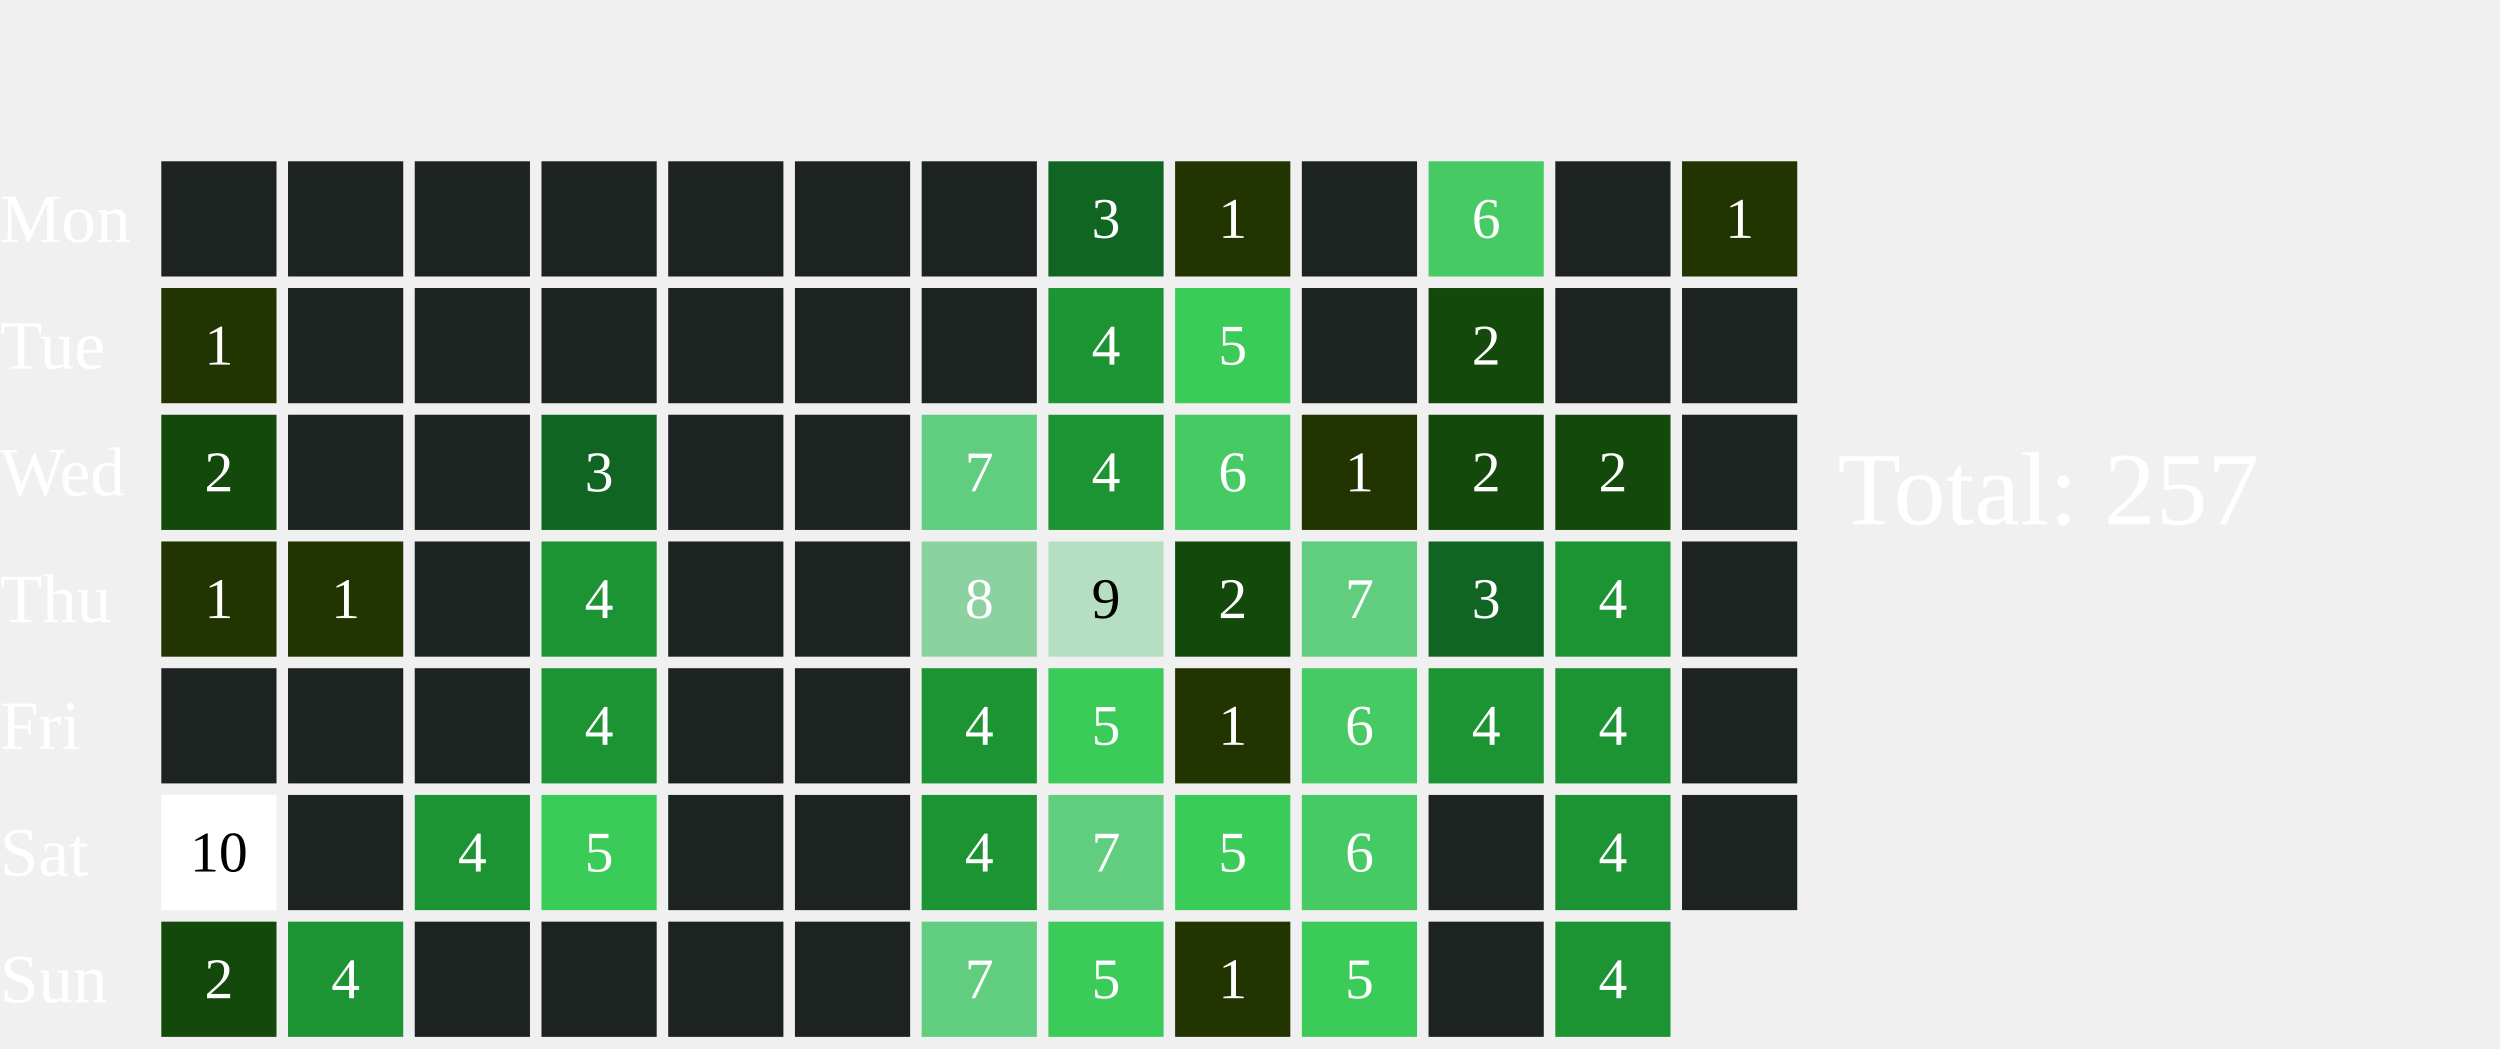
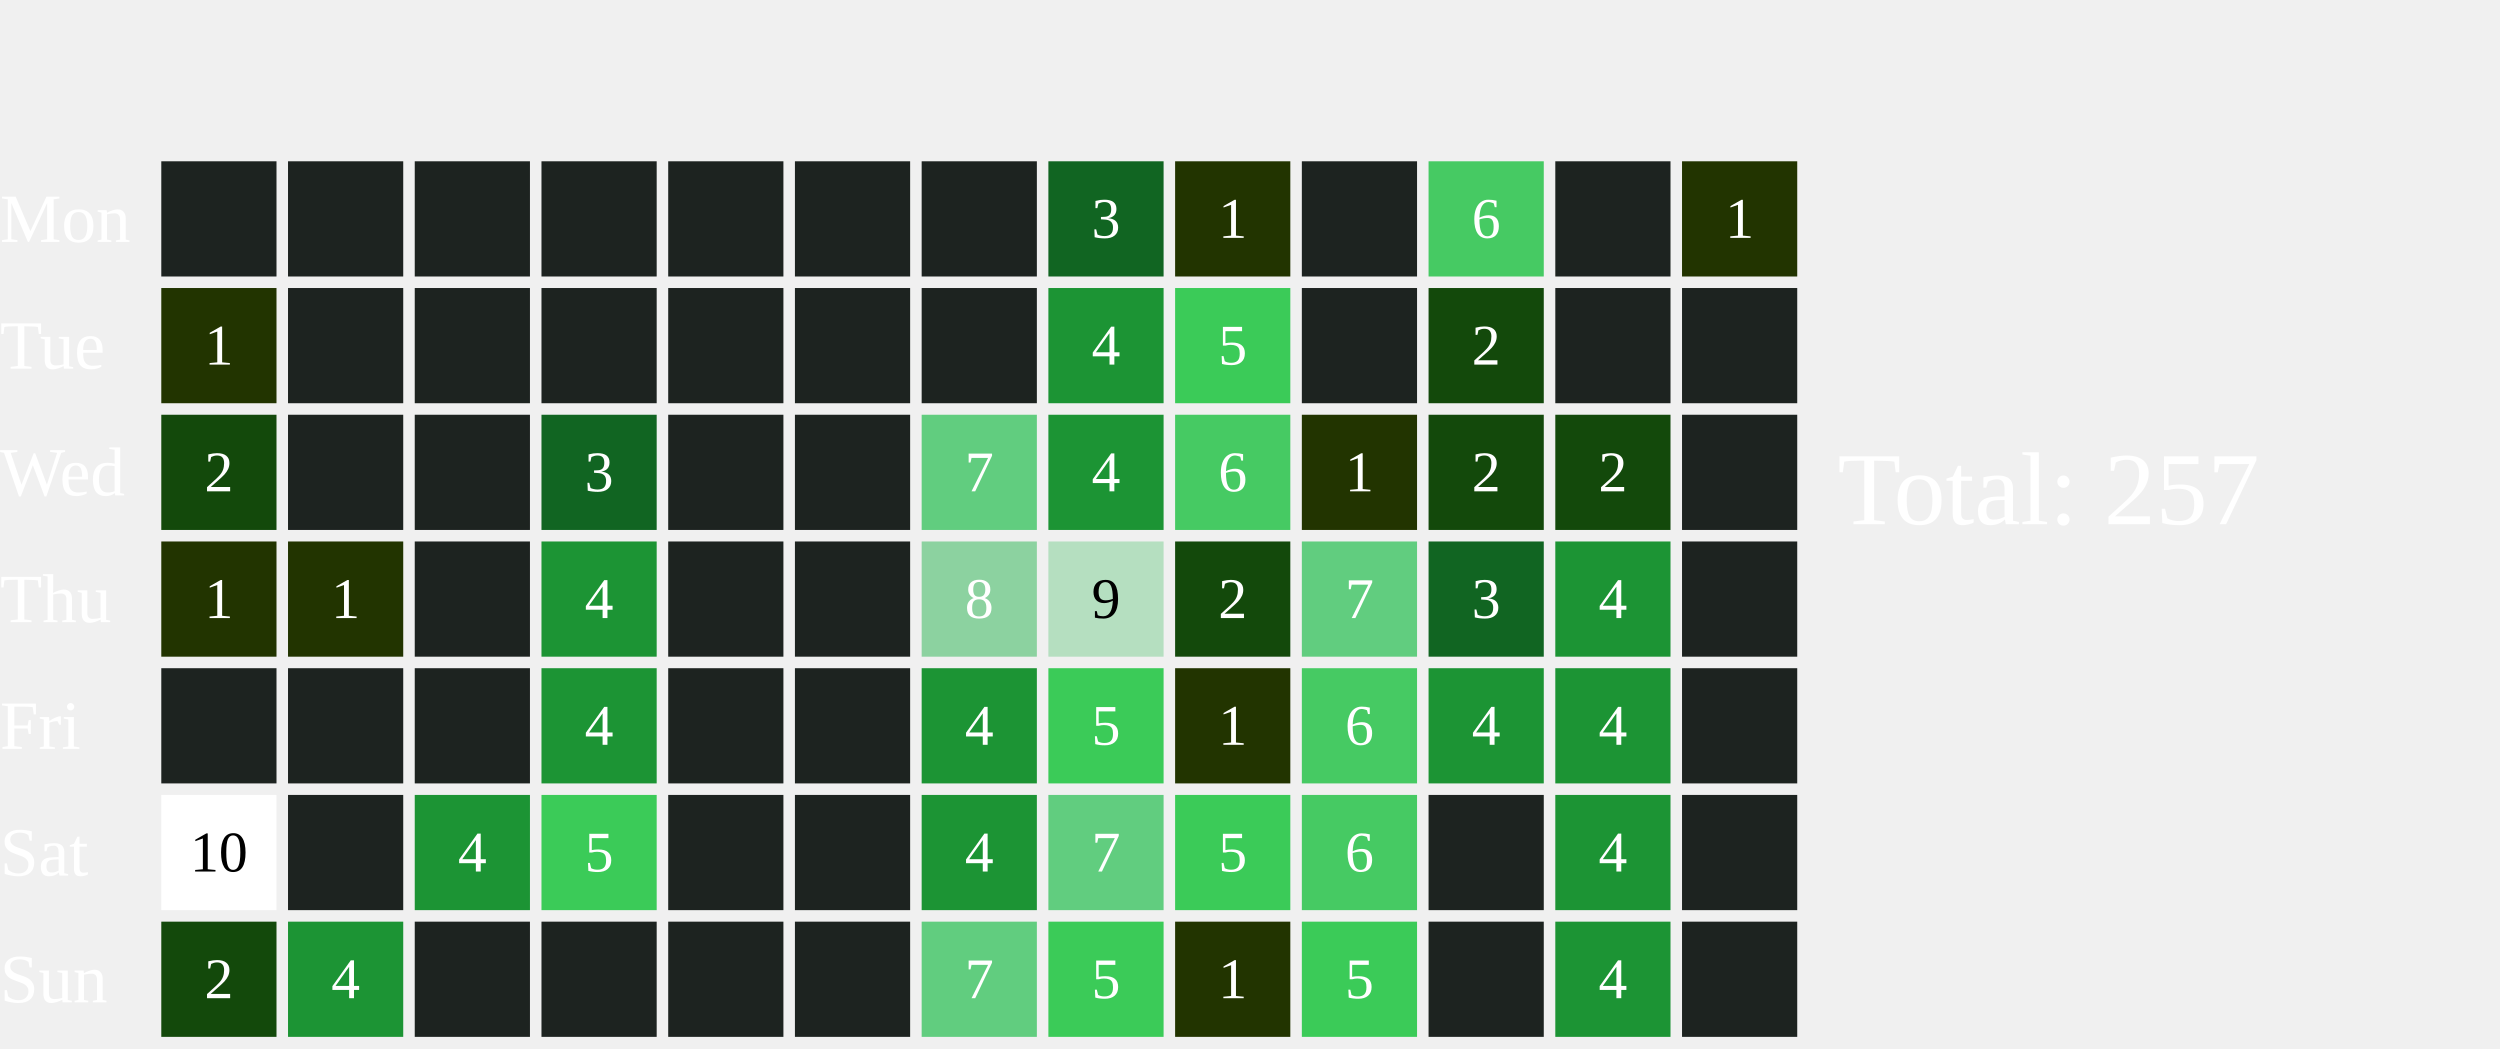
<svg xmlns="http://www.w3.org/2000/svg" width="434" height="182">
  <text x="0" y="42.0" font-size="12" fill="white">Mon</text>
  <text x="0" y="64.0" font-size="12" fill="white">Tue</text>
  <text x="0" y="86.0" font-size="12" fill="white">Wed</text>
  <text x="0" y="108.0" font-size="12" fill="white">Thu</text>
  <text x="0" y="130.0" font-size="12" fill="white">Fri</text>
  <text x="0" y="152.0" font-size="12" fill="white">Sat</text>
  <text x="0" y="174.0" font-size="12" fill="white">Sun</text>
  <rect x="28" y="28" width="20" height="20" fill="#1D2320">
    </rect>
  <rect x="28" y="50" width="20" height="20" fill="#223400">
    </rect>
  <text x="38.0" y="61.0" font-size="10" fill="white" text-anchor="middle" dominant-baseline="middle" pointer-events="none">1</text>
  <rect x="28" y="72" width="20" height="20" fill="#13490b">
    </rect>
  <text x="38.0" y="83.0" font-size="10" fill="white" text-anchor="middle" dominant-baseline="middle" pointer-events="none">2</text>
  <rect x="28" y="94" width="20" height="20" fill="#223400">
    </rect>
  <text x="38.0" y="105.0" font-size="10" fill="white" text-anchor="middle" dominant-baseline="middle" pointer-events="none">1</text>
  <rect x="28" y="116" width="20" height="20" fill="#1D2320">
    </rect>
  <rect x="28" y="138" width="20" height="20" fill="#FFFFFF">
    </rect>
  <text x="38.0" y="149.0" font-size="10" fill="#000000" text-anchor="middle" dominant-baseline="middle" pointer-events="none">10</text>
  <rect x="28" y="160" width="20" height="20" fill="#13490b">
    </rect>
  <text x="38.0" y="171.0" font-size="10" fill="white" text-anchor="middle" dominant-baseline="middle" pointer-events="none">2</text>
  <rect x="50" y="28" width="20" height="20" fill="#1D2320">
    </rect>
  <rect x="50" y="50" width="20" height="20" fill="#1D2320">
    </rect>
  <rect x="50" y="72" width="20" height="20" fill="#1D2320">
    </rect>
  <rect x="50" y="94" width="20" height="20" fill="#223400">
    </rect>
  <text x="60.0" y="105.0" font-size="10" fill="white" text-anchor="middle" dominant-baseline="middle" pointer-events="none">1</text>
  <rect x="50" y="116" width="20" height="20" fill="#1D2320">
    </rect>
  <rect x="50" y="138" width="20" height="20" fill="#1D2320">
    </rect>
  <rect x="50" y="160" width="20" height="20" fill="#1C9434">
    </rect>
  <text x="60.0" y="171.0" font-size="10" fill="white" text-anchor="middle" dominant-baseline="middle" pointer-events="none">4</text>
  <rect x="72" y="28" width="20" height="20" fill="#1D2320">
    </rect>
  <rect x="72" y="50" width="20" height="20" fill="#1D2320">
    </rect>
  <rect x="72" y="72" width="20" height="20" fill="#1D2320">
    </rect>
  <rect x="72" y="94" width="20" height="20" fill="#1D2320">
    </rect>
  <rect x="72" y="116" width="20" height="20" fill="#1D2320">
    </rect>
  <rect x="72" y="138" width="20" height="20" fill="#1C9434">
    </rect>
  <text x="82.0" y="149.0" font-size="10" fill="white" text-anchor="middle" dominant-baseline="middle" pointer-events="none">4</text>
  <rect x="72" y="160" width="20" height="20" fill="#1D2320">
    </rect>
  <rect x="94" y="28" width="20" height="20" fill="#1D2320">
    </rect>
  <rect x="94" y="50" width="20" height="20" fill="#1D2320">
    </rect>
  <rect x="94" y="72" width="20" height="20" fill="#116522">
    </rect>
  <text x="104.0" y="83.0" font-size="10" fill="white" text-anchor="middle" dominant-baseline="middle" pointer-events="none">3</text>
  <rect x="94" y="94" width="20" height="20" fill="#1C9434">
    </rect>
  <text x="104.0" y="105.0" font-size="10" fill="white" text-anchor="middle" dominant-baseline="middle" pointer-events="none">4</text>
  <rect x="94" y="116" width="20" height="20" fill="#1C9434">
    </rect>
  <text x="104.0" y="127.0" font-size="10" fill="white" text-anchor="middle" dominant-baseline="middle" pointer-events="none">4</text>
  <rect x="94" y="138" width="20" height="20" fill="#3BCB58">
    </rect>
  <text x="104.0" y="149.0" font-size="10" fill="white" text-anchor="middle" dominant-baseline="middle" pointer-events="none">5</text>
  <rect x="94" y="160" width="20" height="20" fill="#1D2320">
    </rect>
  <rect x="116" y="28" width="20" height="20" fill="#1D2320">
    </rect>
  <rect x="116" y="50" width="20" height="20" fill="#1D2320">
    </rect>
  <rect x="116" y="72" width="20" height="20" fill="#1D2320">
    </rect>
  <rect x="116" y="94" width="20" height="20" fill="#1D2320">
    </rect>
  <rect x="116" y="116" width="20" height="20" fill="#1D2320">
    </rect>
  <rect x="116" y="138" width="20" height="20" fill="#1D2320">
    </rect>
  <rect x="116" y="160" width="20" height="20" fill="#1D2320">
    </rect>
  <rect x="138" y="28" width="20" height="20" fill="#1D2320">
    </rect>
  <rect x="138" y="50" width="20" height="20" fill="#1D2320">
    </rect>
  <rect x="138" y="72" width="20" height="20" fill="#1D2320">
    </rect>
  <rect x="138" y="94" width="20" height="20" fill="#1D2320">
    </rect>
  <rect x="138" y="116" width="20" height="20" fill="#1D2320">
    </rect>
  <rect x="138" y="138" width="20" height="20" fill="#1D2320">
    </rect>
  <rect x="138" y="160" width="20" height="20" fill="#1D2320">
    </rect>
  <rect x="160" y="28" width="20" height="20" fill="#1D2320">
    </rect>
  <rect x="160" y="50" width="20" height="20" fill="#1D2320">
    </rect>
  <rect x="160" y="72" width="20" height="20" fill="#61CD7F">
    </rect>
  <text x="170.0" y="83.0" font-size="10" fill="white" text-anchor="middle" dominant-baseline="middle" pointer-events="none">7</text>
  <rect x="160" y="94" width="20" height="20" fill="#8CD2A0">
    </rect>
  <text x="170.0" y="105.0" font-size="10" fill="white" text-anchor="middle" dominant-baseline="middle" pointer-events="none">8</text>
  <rect x="160" y="116" width="20" height="20" fill="#1C9434">
    </rect>
  <text x="170.0" y="127.0" font-size="10" fill="white" text-anchor="middle" dominant-baseline="middle" pointer-events="none">4</text>
  <rect x="160" y="138" width="20" height="20" fill="#1C9434">
    </rect>
  <text x="170.0" y="149.0" font-size="10" fill="white" text-anchor="middle" dominant-baseline="middle" pointer-events="none">4</text>
  <rect x="160" y="160" width="20" height="20" fill="#61CD7F">
    </rect>
  <text x="170.0" y="171.0" font-size="10" fill="white" text-anchor="middle" dominant-baseline="middle" pointer-events="none">7</text>
  <rect x="182" y="28" width="20" height="20" fill="#116522">
    </rect>
  <text x="192.0" y="39.0" font-size="10" fill="white" text-anchor="middle" dominant-baseline="middle" pointer-events="none">3</text>
  <rect x="182" y="50" width="20" height="20" fill="#1C9434">
    </rect>
  <text x="192.0" y="61.0" font-size="10" fill="white" text-anchor="middle" dominant-baseline="middle" pointer-events="none">4</text>
  <rect x="182" y="72" width="20" height="20" fill="#1C9434">
    </rect>
  <text x="192.0" y="83.0" font-size="10" fill="white" text-anchor="middle" dominant-baseline="middle" pointer-events="none">4</text>
  <rect x="182" y="94" width="20" height="20" fill="#B5DFC0">
    </rect>
  <text x="192.0" y="105.0" font-size="10" fill="#000000" text-anchor="middle" dominant-baseline="middle" pointer-events="none">9</text>
  <rect x="182" y="116" width="20" height="20" fill="#3BCB58">
    </rect>
  <text x="192.0" y="127.0" font-size="10" fill="white" text-anchor="middle" dominant-baseline="middle" pointer-events="none">5</text>
  <rect x="182" y="138" width="20" height="20" fill="#61CD7F">
    </rect>
  <text x="192.0" y="149.0" font-size="10" fill="white" text-anchor="middle" dominant-baseline="middle" pointer-events="none">7</text>
  <rect x="182" y="160" width="20" height="20" fill="#3BCB58">
    </rect>
  <text x="192.0" y="171.0" font-size="10" fill="white" text-anchor="middle" dominant-baseline="middle" pointer-events="none">5</text>
  <rect x="204" y="28" width="20" height="20" fill="#223400">
    </rect>
  <text x="214.0" y="39.0" font-size="10" fill="white" text-anchor="middle" dominant-baseline="middle" pointer-events="none">1</text>
  <rect x="204" y="50" width="20" height="20" fill="#3BCB58">
    </rect>
  <text x="214.0" y="61.0" font-size="10" fill="white" text-anchor="middle" dominant-baseline="middle" pointer-events="none">5</text>
  <rect x="204" y="72" width="20" height="20" fill="#46CA63">
    </rect>
  <text x="214.0" y="83.0" font-size="10" fill="white" text-anchor="middle" dominant-baseline="middle" pointer-events="none">6</text>
  <rect x="204" y="94" width="20" height="20" fill="#13490b">
    </rect>
  <text x="214.0" y="105.0" font-size="10" fill="white" text-anchor="middle" dominant-baseline="middle" pointer-events="none">2</text>
  <rect x="204" y="116" width="20" height="20" fill="#223400">
    </rect>
  <text x="214.0" y="127.0" font-size="10" fill="white" text-anchor="middle" dominant-baseline="middle" pointer-events="none">1</text>
  <rect x="204" y="138" width="20" height="20" fill="#3BCB58">
    </rect>
  <text x="214.0" y="149.0" font-size="10" fill="white" text-anchor="middle" dominant-baseline="middle" pointer-events="none">5</text>
  <rect x="204" y="160" width="20" height="20" fill="#223400">
    </rect>
  <text x="214.0" y="171.0" font-size="10" fill="white" text-anchor="middle" dominant-baseline="middle" pointer-events="none">1</text>
  <rect x="226" y="28" width="20" height="20" fill="#1D2320">
    </rect>
  <rect x="226" y="50" width="20" height="20" fill="#1D2320">
    </rect>
  <rect x="226" y="72" width="20" height="20" fill="#223400">
    </rect>
  <text x="236.0" y="83.0" font-size="10" fill="white" text-anchor="middle" dominant-baseline="middle" pointer-events="none">1</text>
  <rect x="226" y="94" width="20" height="20" fill="#61CD7F">
    </rect>
  <text x="236.0" y="105.0" font-size="10" fill="white" text-anchor="middle" dominant-baseline="middle" pointer-events="none">7</text>
  <rect x="226" y="116" width="20" height="20" fill="#46CA63">
    </rect>
  <text x="236.0" y="127.0" font-size="10" fill="white" text-anchor="middle" dominant-baseline="middle" pointer-events="none">6</text>
  <rect x="226" y="138" width="20" height="20" fill="#46CA63">
    </rect>
  <text x="236.0" y="149.0" font-size="10" fill="white" text-anchor="middle" dominant-baseline="middle" pointer-events="none">6</text>
  <rect x="226" y="160" width="20" height="20" fill="#3BCB58">
    </rect>
  <text x="236.0" y="171.0" font-size="10" fill="white" text-anchor="middle" dominant-baseline="middle" pointer-events="none">5</text>
  <rect x="248" y="28" width="20" height="20" fill="#46CA63">
    </rect>
  <text x="258.0" y="39.0" font-size="10" fill="white" text-anchor="middle" dominant-baseline="middle" pointer-events="none">6</text>
  <rect x="248" y="50" width="20" height="20" fill="#13490b">
    </rect>
  <text x="258.0" y="61.0" font-size="10" fill="white" text-anchor="middle" dominant-baseline="middle" pointer-events="none">2</text>
  <rect x="248" y="72" width="20" height="20" fill="#13490b">
    </rect>
  <text x="258.0" y="83.0" font-size="10" fill="white" text-anchor="middle" dominant-baseline="middle" pointer-events="none">2</text>
  <rect x="248" y="94" width="20" height="20" fill="#116522">
    </rect>
  <text x="258.0" y="105.0" font-size="10" fill="white" text-anchor="middle" dominant-baseline="middle" pointer-events="none">3</text>
  <rect x="248" y="116" width="20" height="20" fill="#1C9434">
    </rect>
  <text x="258.0" y="127.0" font-size="10" fill="white" text-anchor="middle" dominant-baseline="middle" pointer-events="none">4</text>
  <rect x="248" y="138" width="20" height="20" fill="#1D2320">
    </rect>
  <rect x="248" y="160" width="20" height="20" fill="#1D2320">
    </rect>
  <rect x="270" y="28" width="20" height="20" fill="#1D2320">
    </rect>
  <rect x="270" y="50" width="20" height="20" fill="#1D2320">
    </rect>
  <rect x="270" y="72" width="20" height="20" fill="#13490b">
    </rect>
  <text x="280.0" y="83.0" font-size="10" fill="white" text-anchor="middle" dominant-baseline="middle" pointer-events="none">2</text>
  <rect x="270" y="94" width="20" height="20" fill="#1C9434">
    </rect>
  <text x="280.0" y="105.0" font-size="10" fill="white" text-anchor="middle" dominant-baseline="middle" pointer-events="none">4</text>
  <rect x="270" y="116" width="20" height="20" fill="#1C9434">
    </rect>
  <text x="280.0" y="127.0" font-size="10" fill="white" text-anchor="middle" dominant-baseline="middle" pointer-events="none">4</text>
  <rect x="270" y="138" width="20" height="20" fill="#1C9434">
    </rect>
  <text x="280.0" y="149.0" font-size="10" fill="white" text-anchor="middle" dominant-baseline="middle" pointer-events="none">4</text>
  <rect x="270" y="160" width="20" height="20" fill="#1C9434">
    </rect>
  <text x="280.0" y="171.0" font-size="10" fill="white" text-anchor="middle" dominant-baseline="middle" pointer-events="none">4</text>
  <rect x="292" y="28" width="20" height="20" fill="#223400">
    </rect>
  <text x="302.0" y="39.0" font-size="10" fill="white" text-anchor="middle" dominant-baseline="middle" pointer-events="none">1</text>
  <rect x="292" y="50" width="20" height="20" fill="#1D2320">
    </rect>
  <rect x="292" y="72" width="20" height="20" fill="#1D2320">
    </rect>
  <rect x="292" y="94" width="20" height="20" fill="#1D2320">
    </rect>
  <rect x="292" y="116" width="20" height="20" fill="#1D2320">
    </rect>
  <rect x="292" y="138" width="20" height="20" fill="#1D2320">
    </rect>
+   <rect x="292" y="160" width="20" height="20" fill="#1D2320">
+     </rect>
  <text x="319" y="91.0" font-size="18" fill="white">Total: 257</text>
</svg>
